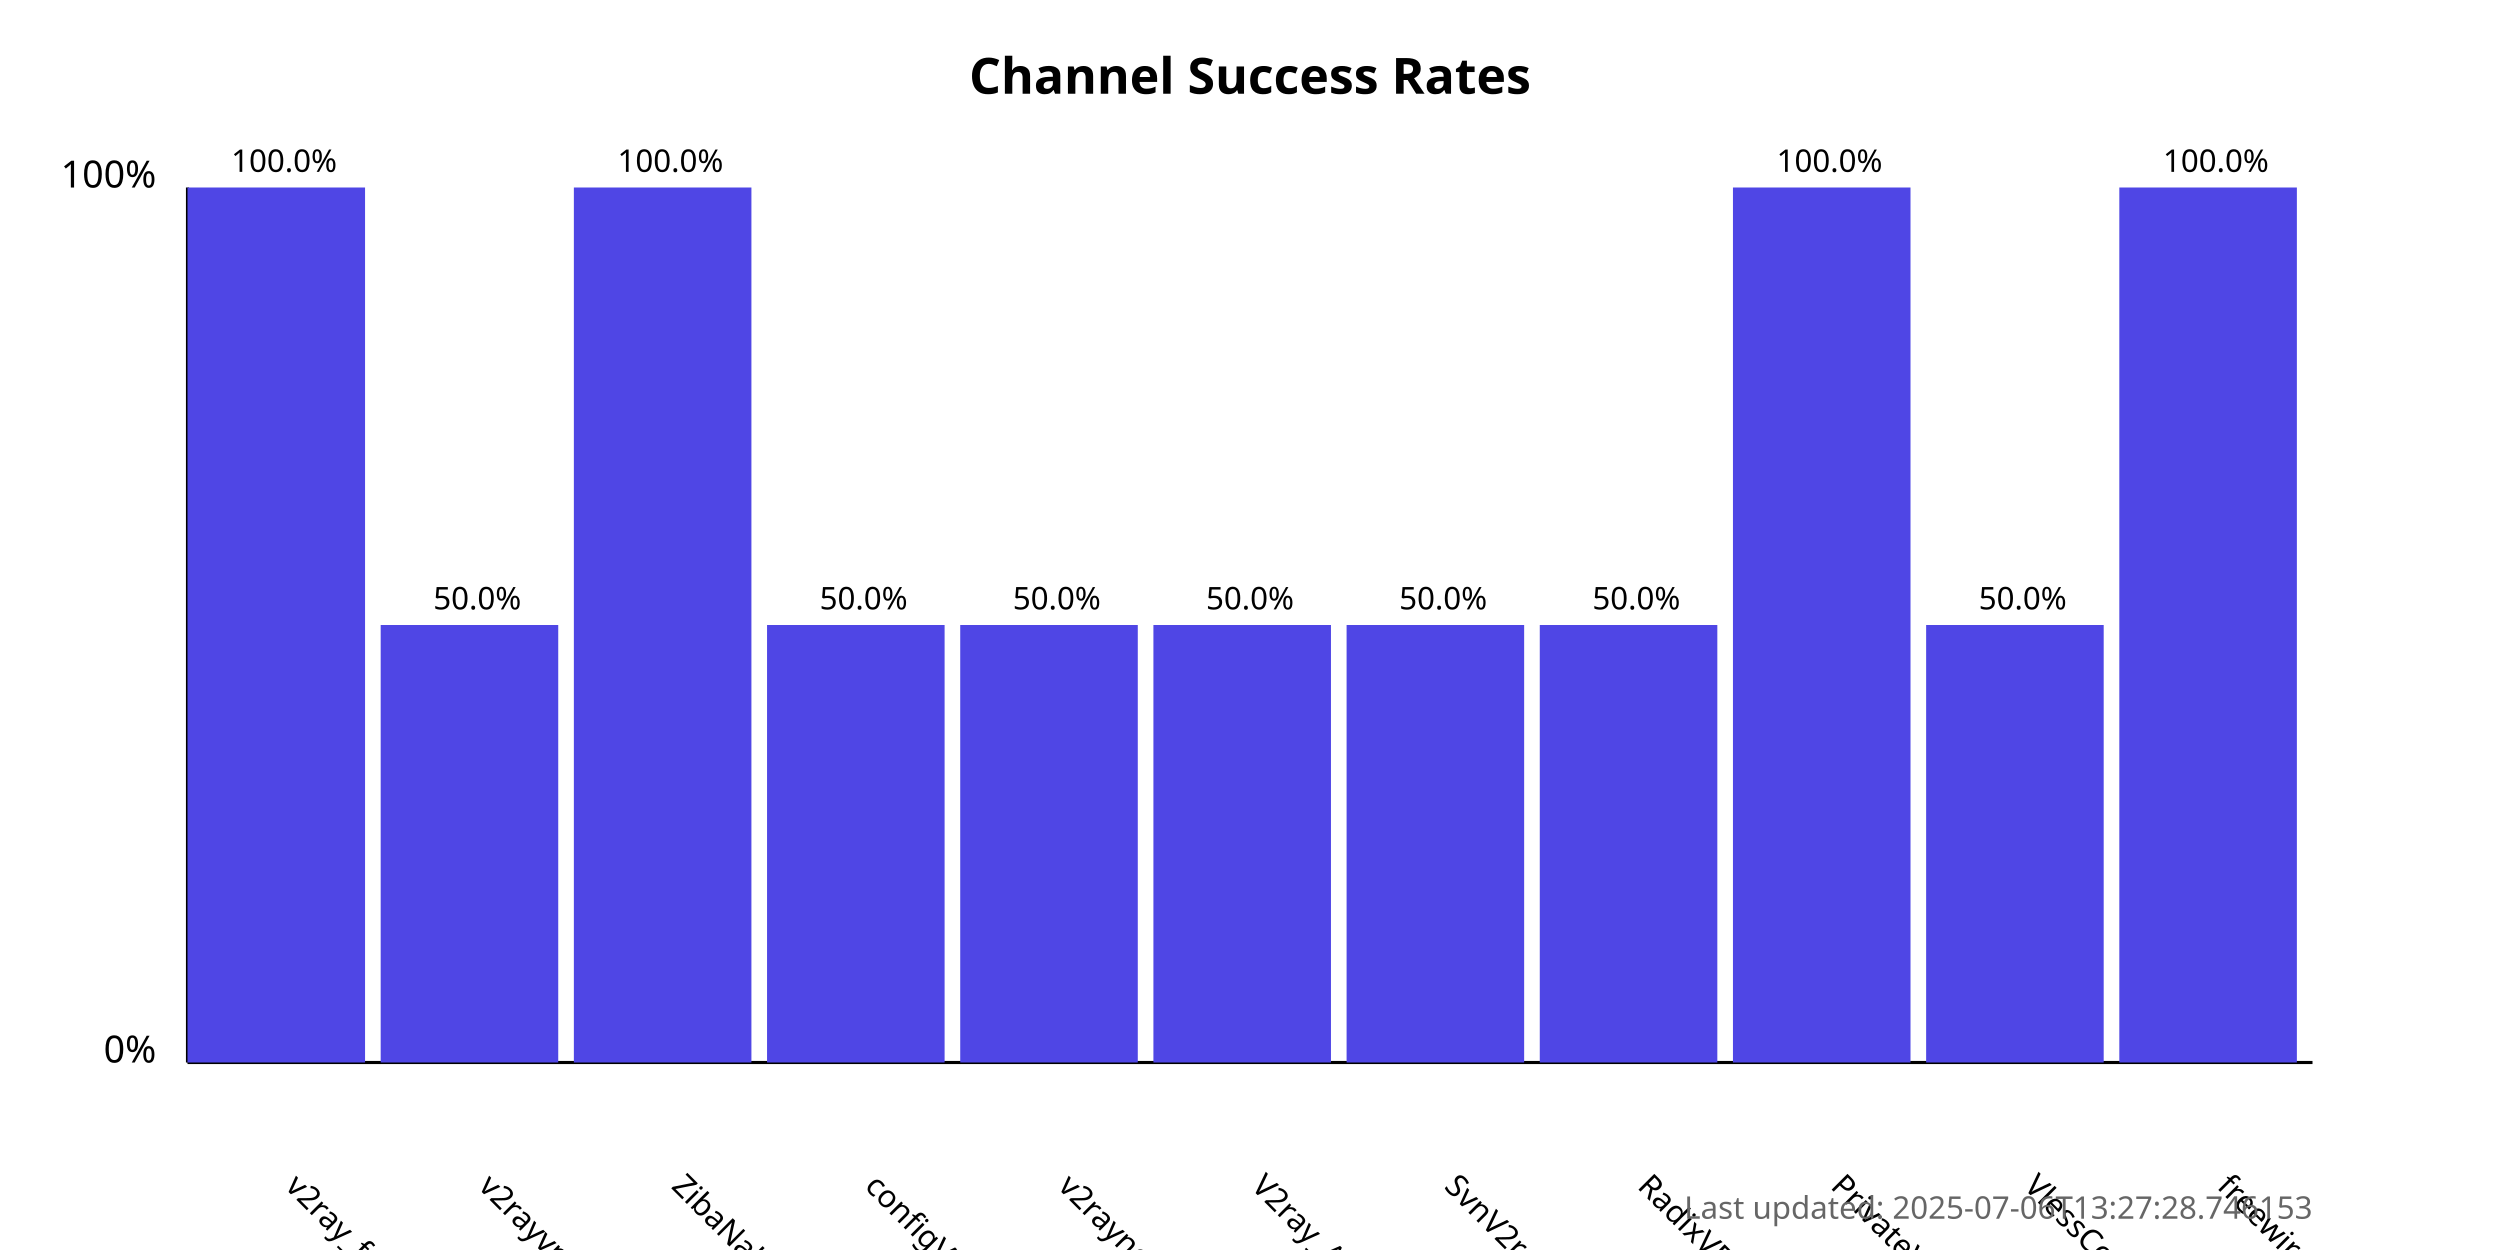
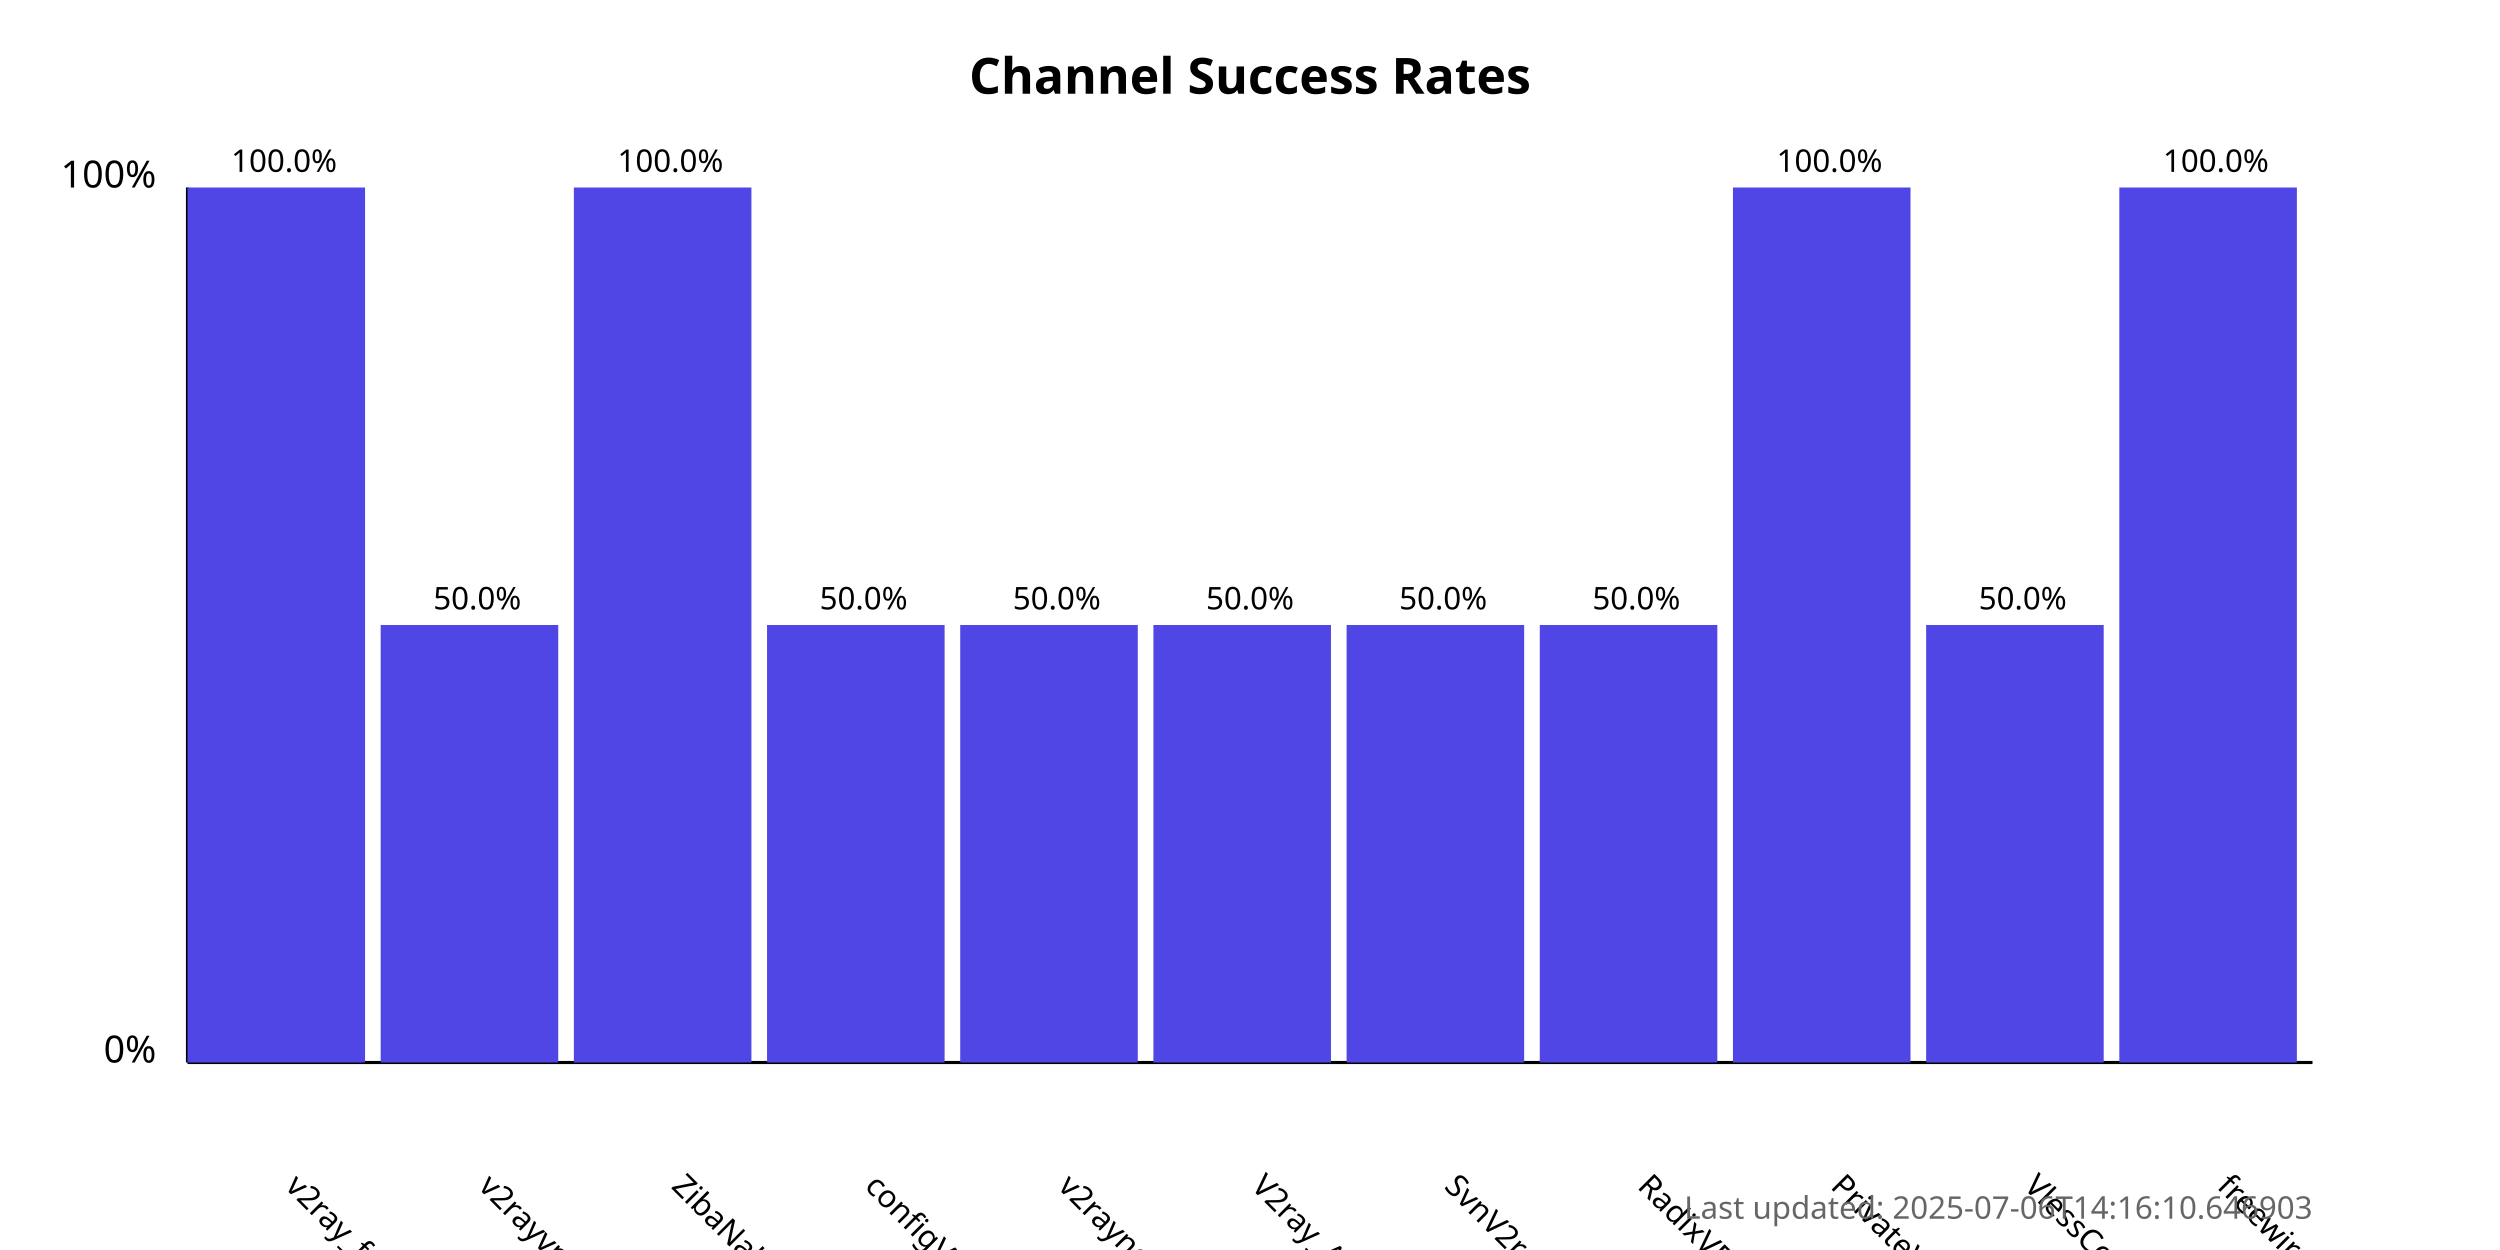
<svg xmlns="http://www.w3.org/2000/svg" width="800" height="400">
  <style>
            .chart-title { font: bold 16px sans-serif; }
            .axis-label { font: 12px sans-serif; }
            .tick-label { font: 10px sans-serif; }
            .bar { fill: #4f46e5; }
            .bar:hover { fill: #6366f1; }
            .timestamp { font: 10px sans-serif; fill: #666; }
        </style>
  <text x="400.0" y="30" text-anchor="middle" class="chart-title">
            Channel Success Rates
        </text>
  <line x1="60" y1="340" x2="60" y2="60" stroke="black" stroke-width="1" />
  <line x1="60" y1="340" x2="740" y2="340" stroke="black" stroke-width="1" />
  <text x="50" y="340" text-anchor="end" class="axis-label">0%</text>
  <text x="50" y="60" text-anchor="end" class="axis-label">100%</text>
  <g>
    <rect x="60" y="60.0" width="56.818" height="280.0" class="bar" />
    <text x="90.909" y="380" transform="rotate(45, 90.90909, 380)" text-anchor="start" class="tick-label">
                v2ray_free_conf
            </text>
    <text x="90.909" y="55.0" text-anchor="middle" class="tick-label">
                100.0%
            </text>
  </g>
  <g>
    <rect x="121.818" y="200.0" width="56.818" height="140.0" class="bar" />
    <text x="152.727" y="380" transform="rotate(45, 152.7273, 380)" text-anchor="start" class="tick-label">
                v2rayvpno
            </text>
    <text x="152.727" y="195.0" text-anchor="middle" class="tick-label">
                50.0%
            </text>
  </g>
  <g>
    <rect x="183.636" y="60.0" width="56.818" height="280.0" class="bar" />
    <text x="214.545" y="380" transform="rotate(45, 214.5455, 380)" text-anchor="start" class="tick-label">
                ZibaNabz
            </text>
    <text x="214.545" y="55.0" text-anchor="middle" class="tick-label">
                100.0%
            </text>
  </g>
  <g>
    <rect x="245.455" y="200.0" width="56.818" height="140.0" class="bar" />
    <text x="276.364" y="380" transform="rotate(45, 276.3636, 380)" text-anchor="start" class="tick-label">
                configV2rayForFree
            </text>
    <text x="276.364" y="195.0" text-anchor="middle" class="tick-label">
                50.0%
            </text>
  </g>
  <g>
    <rect x="307.273" y="200.0" width="56.818" height="140.0" class="bar" />
    <text x="338.182" y="380" transform="rotate(45, 338.1818, 380)" text-anchor="start" class="tick-label">
                v2rayngvpn
            </text>
    <text x="338.182" y="195.0" text-anchor="middle" class="tick-label">
                50.0%
            </text>
  </g>
  <g>
    <rect x="369.091" y="200.0" width="56.818" height="140.0" class="bar" />
    <text x="400.0" y="380" transform="rotate(45, 400.0, 380)" text-anchor="start" class="tick-label">
                V2ray_Alpha
            </text>
    <text x="400.0" y="195.0" text-anchor="middle" class="tick-label">
                50.0%
            </text>
  </g>
  <g>
    <rect x="430.909" y="200.0" width="56.818" height="140.0" class="bar" />
    <text x="461.818" y="380" transform="rotate(45, 461.8182, 380)" text-anchor="start" class="tick-label">
                SvnV2ray
            </text>
    <text x="461.818" y="195.0" text-anchor="middle" class="tick-label">
                50.0%
            </text>
  </g>
  <g>
    <rect x="492.727" y="200.0" width="56.818" height="140.0" class="bar" />
    <text x="523.636" y="380" transform="rotate(45, 523.6364, 380)" text-anchor="start" class="tick-label">
                RadixVPN
            </text>
    <text x="523.636" y="195.0" text-anchor="middle" class="tick-label">
                50.0%
            </text>
  </g>
  <g>
    <rect x="554.545" y="60.0" width="56.818" height="280.0" class="bar" />
    <text x="585.455" y="380" transform="rotate(45, 585.4545, 380)" text-anchor="start" class="tick-label">
                PrivateVPNs
            </text>
    <text x="585.455" y="55.0" text-anchor="middle" class="tick-label">
                100.0%
            </text>
  </g>
  <g>
    <rect x="616.364" y="200.0" width="56.818" height="140.0" class="bar" />
    <text x="647.273" y="380" transform="rotate(45, 647.2727, 380)" text-anchor="start" class="tick-label">
                VlessConfig
            </text>
    <text x="647.273" y="195.0" text-anchor="middle" class="tick-label">
                50.0%
            </text>
  </g>
  <g>
    <rect x="678.182" y="60.0" width="56.818" height="280.0" class="bar" />
    <text x="709.091" y="380" transform="rotate(45, 709.0909, 380)" text-anchor="start" class="tick-label">
                freewireguard
            </text>
    <text x="709.091" y="55.0" text-anchor="middle" class="tick-label">
                100.0%
            </text>
  </g>
  <text x="740" y="390" text-anchor="end" class="timestamp">
-             Last updated: 2025-07-06T13:27:28.746153
+             Last updated: 2025-07-06T14:16:10.646903
        </text>
</svg>
